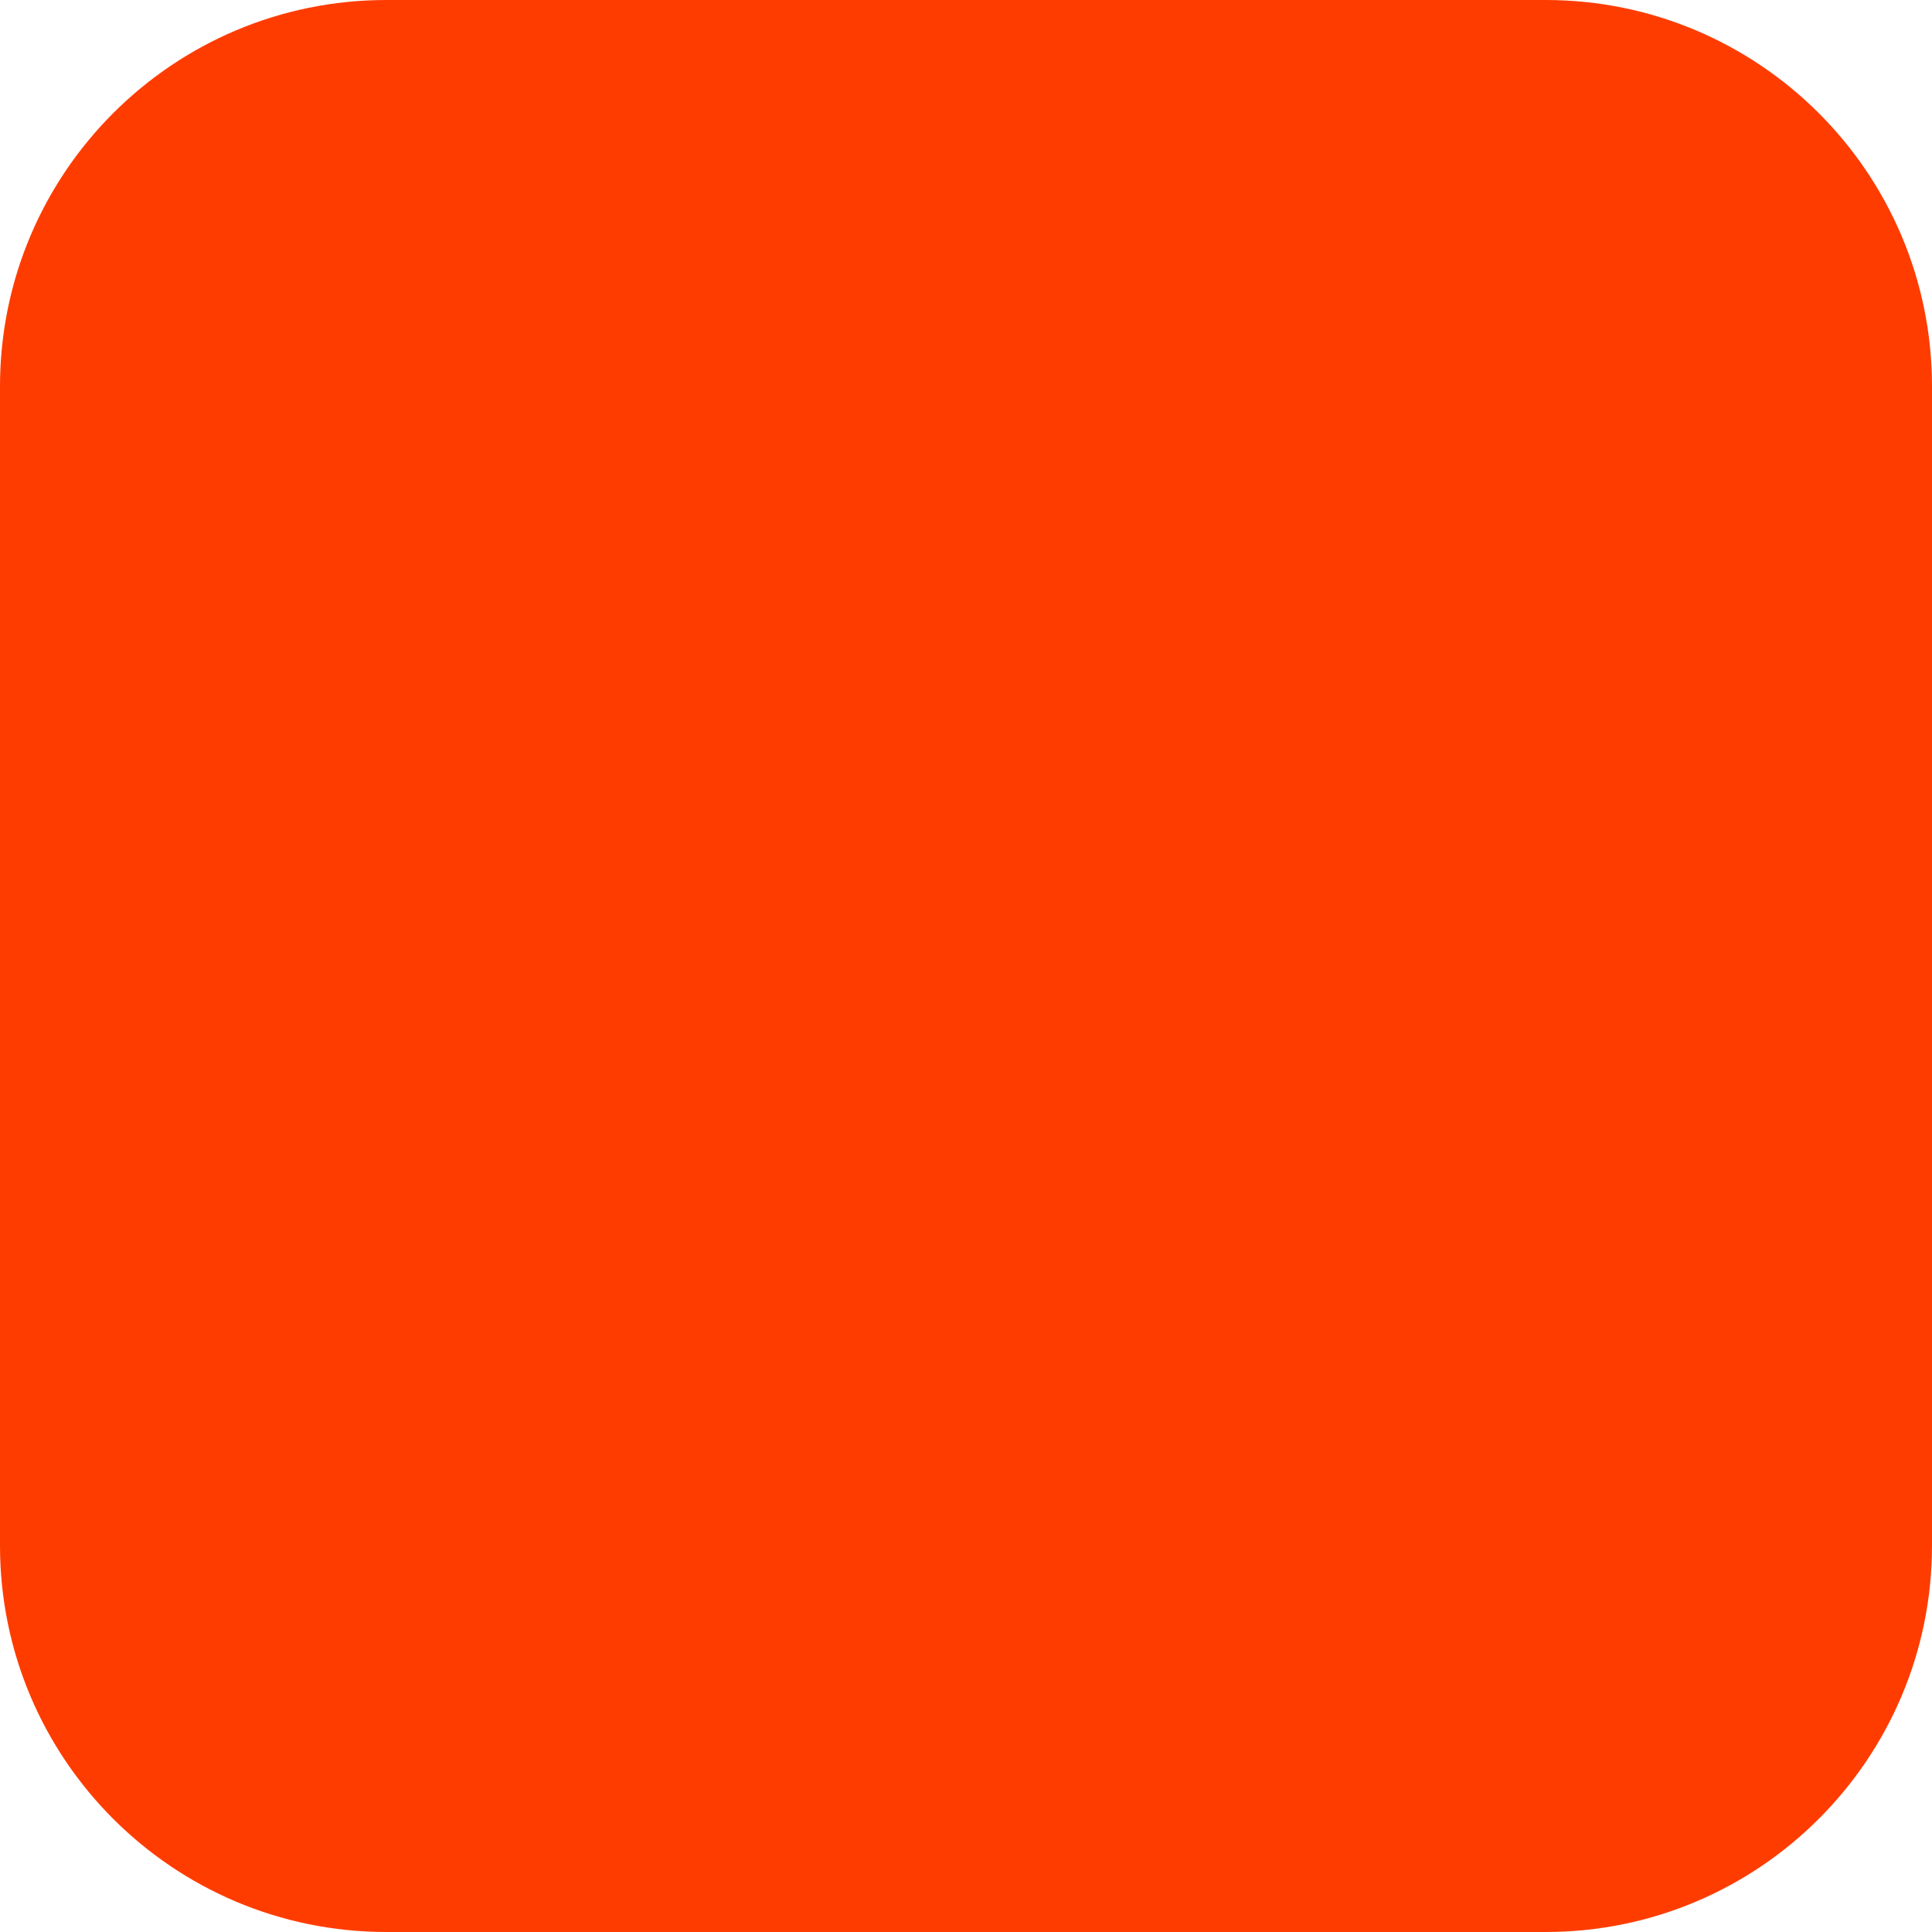
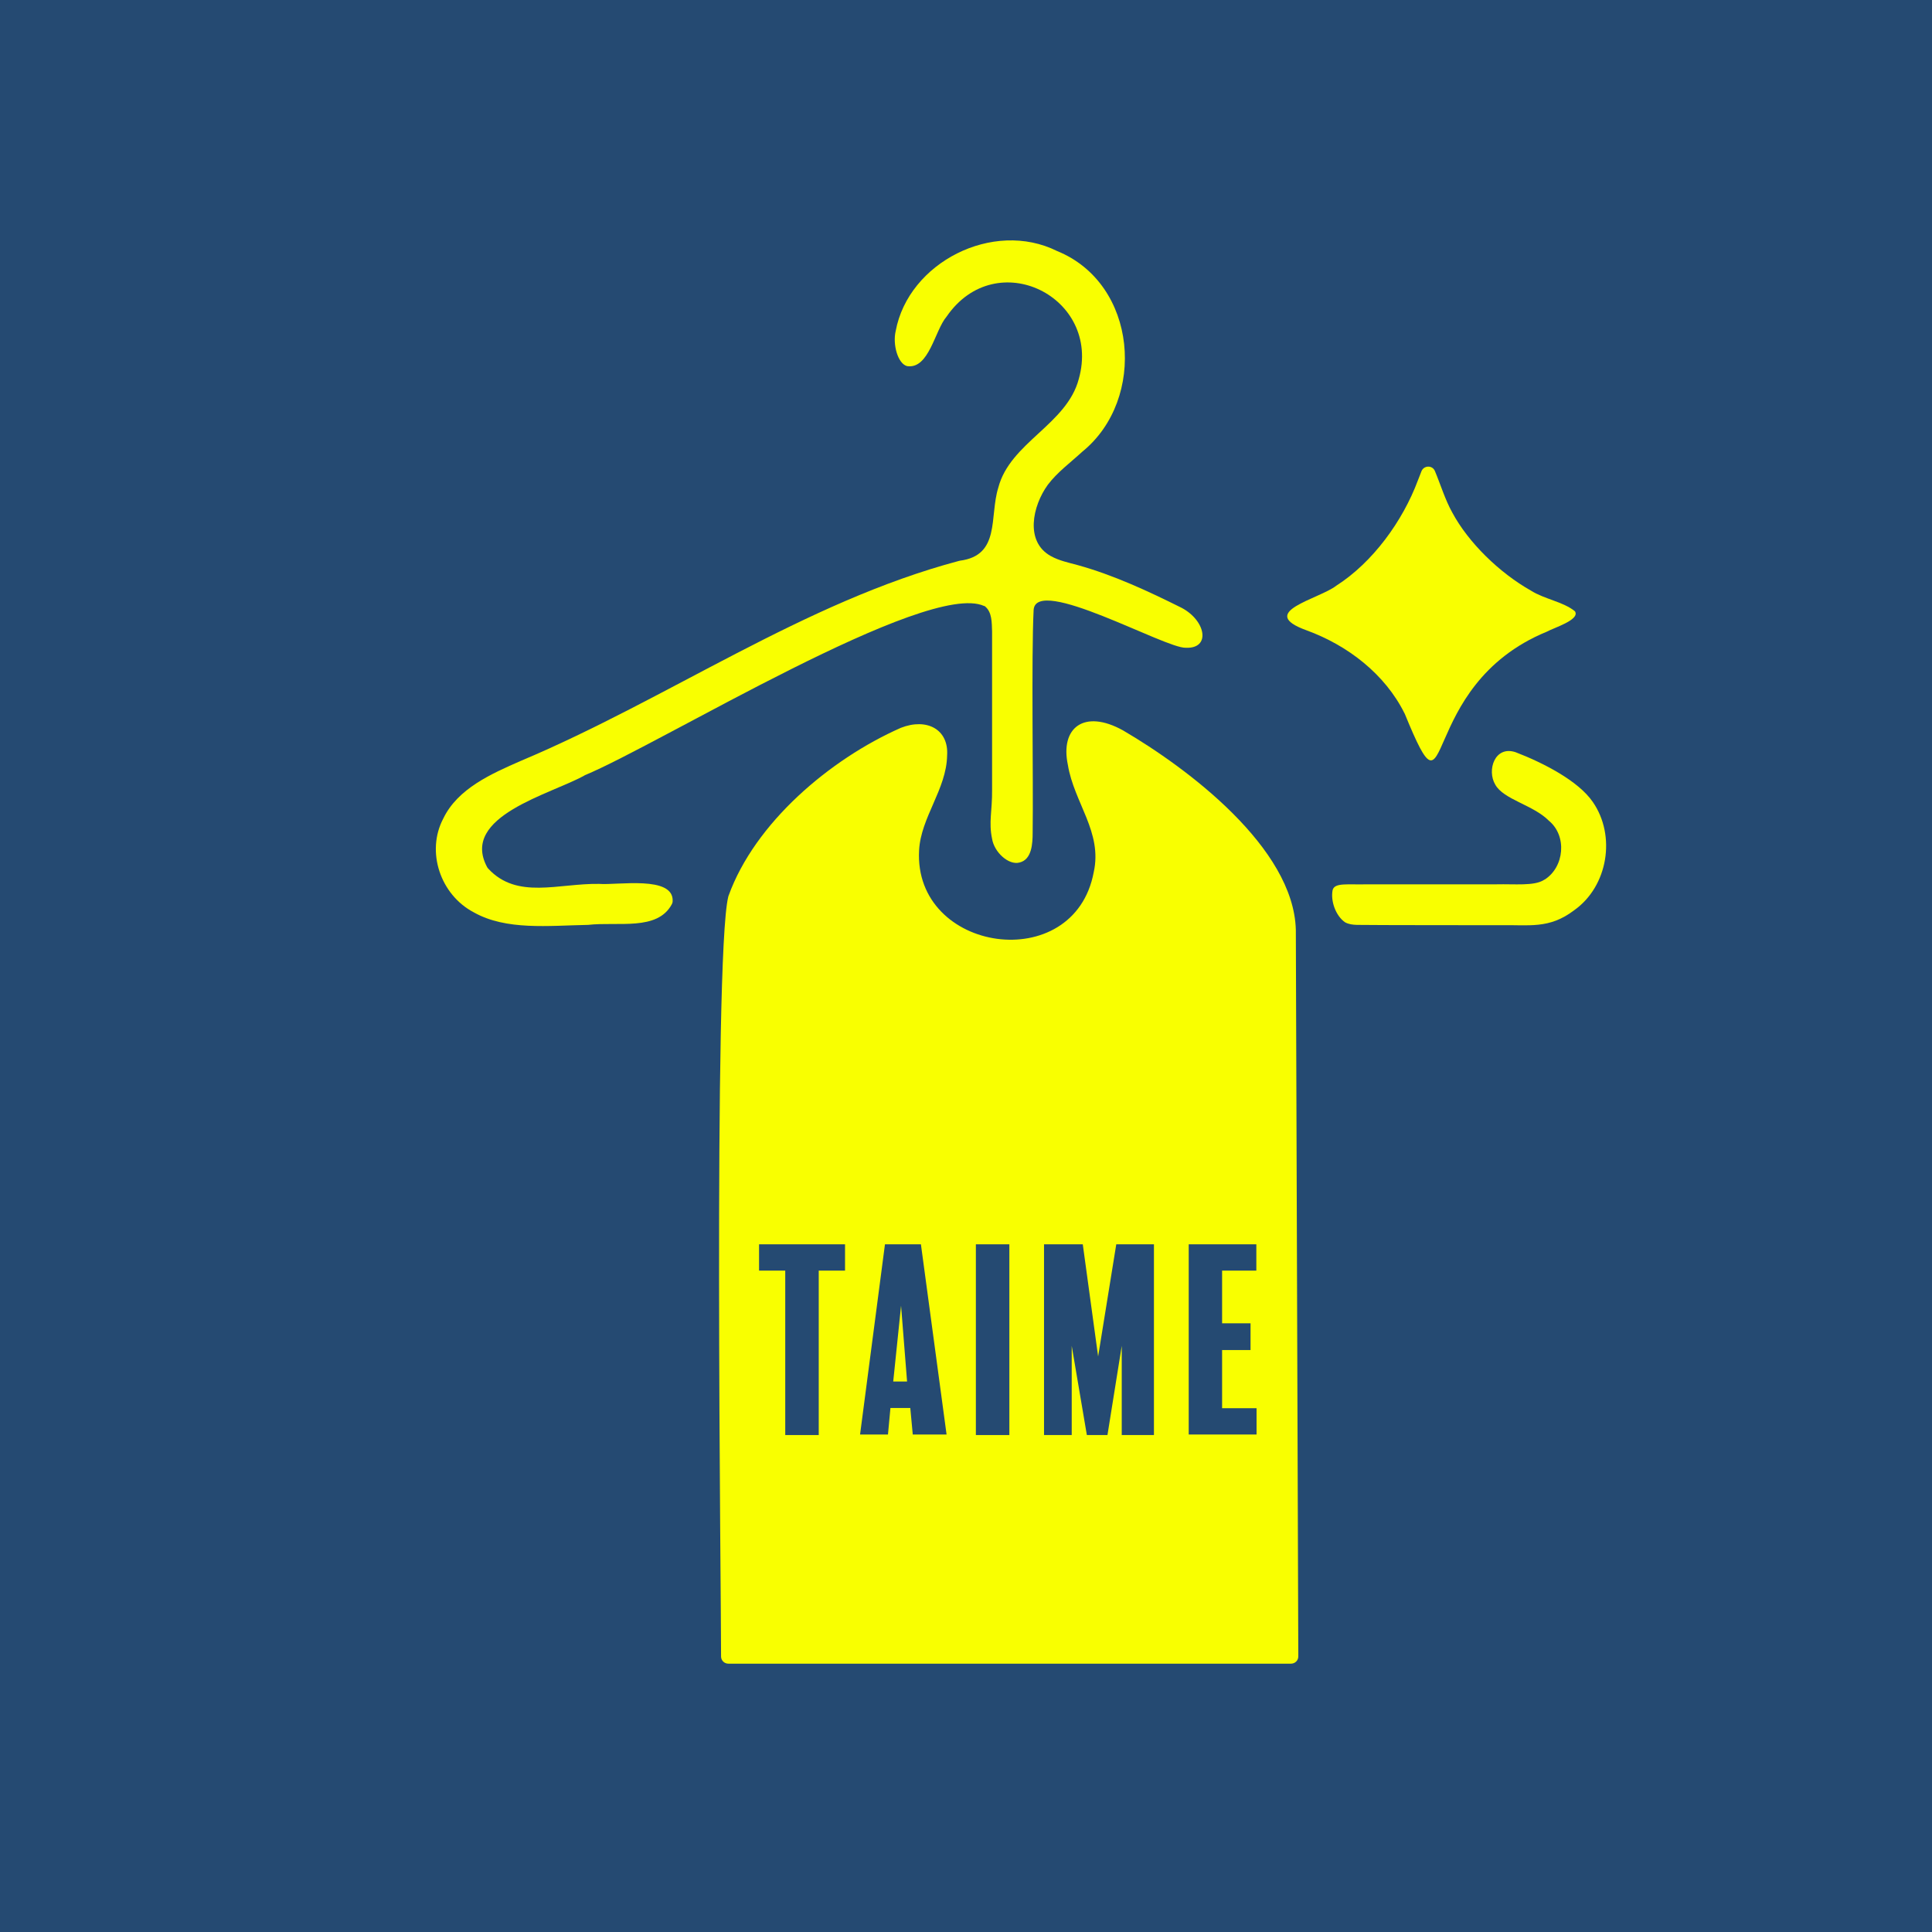
- <svg xmlns="http://www.w3.org/2000/svg" width="180" height="180" viewBox="0 0 180 180" fill="none">
-   <rect width="180" height="180" rx="36" fill="#FF3C00" />
+ <svg xmlns="http://www.w3.org/2000/svg" id="Layer_1" version="1.1" viewBox="0 0 180 180">
+   <defs>
+     <style>
+       .st0 {
+         fill: #254a72;
+       }
+ 
+       .st1 {
+         fill: #f9ff00;
+       }
+     </style>
+   </defs>
+   <rect class="st0" x="-.66" y="-1" width="182.66" height="182.31" />
+   <g>
+     <path class="st1" d="M67.85,83.54s.02-.06.03-.09c2.45-6.78,9.42-12.71,16.05-15.64,2.43-.95,4.48.15,4.31,2.59-.06,3.13-2.45,5.76-2.61,8.82-.53,9.55,14.45,11.76,16.27,2.04.83-3.73-1.83-6.46-2.41-10-.73-3.47,1.52-5.22,5.14-3.21,6.02,3.52,15.9,10.93,16.1,18.58.04,10.39.21,61.26.23,67.7,0,.37-.3.67-.68.67h-52.42c-.38,0-.68-.3-.68-.67.02-4.96-.74-65.07.67-70.78Z" />
+     <path class="st1" d="M91.69,56.46c-5.34-2.43-30.14,12.83-37.19,15.76-.02,0-.03.02-.05.03-3.12,1.75-11.58,3.78-9.08,8.51.03.06.07.12.12.17,2.69,2.9,6.51,1.36,10.33,1.42,1.7.14,6.97-.81,6.85,1.62,0,.09-.03.19-.08.28-1.35,2.51-4.99,1.6-7.81,1.92-.01,0-.03,0-.04,0-3.64.07-7.59.53-10.6-1.17-3.11-1.63-4.47-5.65-2.84-8.74,1.34-2.79,4.48-4.17,7.22-5.37,13.74-5.78,26.37-14.79,40.82-18.63.03,0,.05-.01.08-.02,3.82-.49,2.74-4.1,3.59-6.81,1.1-4.21,6.39-5.88,7.5-10.13,2.14-7.62-7.69-12.54-12.32-5.8-1.1,1.28-1.63,4.92-3.68,4.61-.86-.22-1.36-2.02-1.06-3.27,1.18-6.38,9.07-10.42,15.04-7.45,7.49,3.04,8.37,13.8,2.35,18.69-1.13,1.04-2.33,1.91-3.22,3.09-1.43,1.97-2.14,5.29.27,6.63.76.43,1.67.62,2.52.85,3.35.93,6.57,2.43,9.68,3.98,2.27,1.2,2.74,3.83.38,3.72-1.93.07-13.99-6.79-14.17-3.51-.22,4.49-.02,15.7-.09,20.72,0,1.03-.07,2.53-1.23,2.8-1.01.27-2.35-.96-2.55-2.21-.33-1.55.02-2.61,0-4.54,0-4.41,0-11.32,0-14.79-.03-.81,0-1.77-.64-2.31l-.06-.05Z" />
+     <path class="st1" d="M146.76,57c.39.77-2.02,1.5-2.64,1.85-12.36,5.07-8.6,18.98-13.23,7.68,0-.02-.02-.04-.03-.06-1.81-3.65-5.27-6.33-9.12-7.74-4.75-1.71,1.15-2.9,2.77-4.17,3.38-2.16,6.18-6.01,7.59-9.8.11-.24.21-.57.34-.87.23-.54,1-.56,1.24-.02h0c.52,1.23.96,2.7,1.63,3.89,1.49,2.78,4.37,5.6,7.33,7.27,1.25.79,3.01,1.04,4.08,1.91l.04.05Z" />
+     <path class="st1" d="M143.91,81.95c1.83-1.15,2.12-4.07.39-5.49-1.44-1.46-4.23-1.97-4.99-3.36-.8-1.33-.05-3.66,1.89-3.02,2.53.97,5.84,2.65,7.2,4.64,2.18,3.15,1.41,7.85-1.73,10.08-2.36,1.8-4.24,1.34-6.97,1.4-4.2-.01-10.67,0-13.27-.03-.4-.01-.78-.06-1.11-.24-.87-.59-1.37-1.99-1.16-3.02.21-.7,1.41-.47,3.24-.52,3.92,0,8.23,0,12.03,0,1.69-.04,3.5.17,4.4-.4l.08-.05Z" />
+   </g>
+   <g>
+     <path class="st0" d="M78.74,118.38h-2.46v15.32h-3.12v-15.32h-2.44v-2.45h8.01v2.45Z" />
+     <path class="st0" d="M88.18,133.65h-3.14l-.23-2.47h-1.85l-.23,2.47h-2.6l2.32-17.72h3.35l2.39,17.72ZM84.51,128.71l-.56-7.06-.73,7.06h1.29Z" />
+     <path class="st0" d="M94.04,133.7h-3.12v-17.77h3.12v17.77Z" />
+     <path class="st0" d="M107.51,133.7h-3v-8.31l-1.33,8.31h-1.92l-1.41-8.31v8.31h-2.58v-17.77h3.61l1.43,10.45,1.69-10.45h3.51v17.77Z" />
+     <path class="st0" d="M117.07,133.65h-6.32v-17.72h6.3v2.45h-3.19v4.91h2.65v2.49h-2.65v5.42h3.21v2.45Z" />
+   </g>
</svg>
